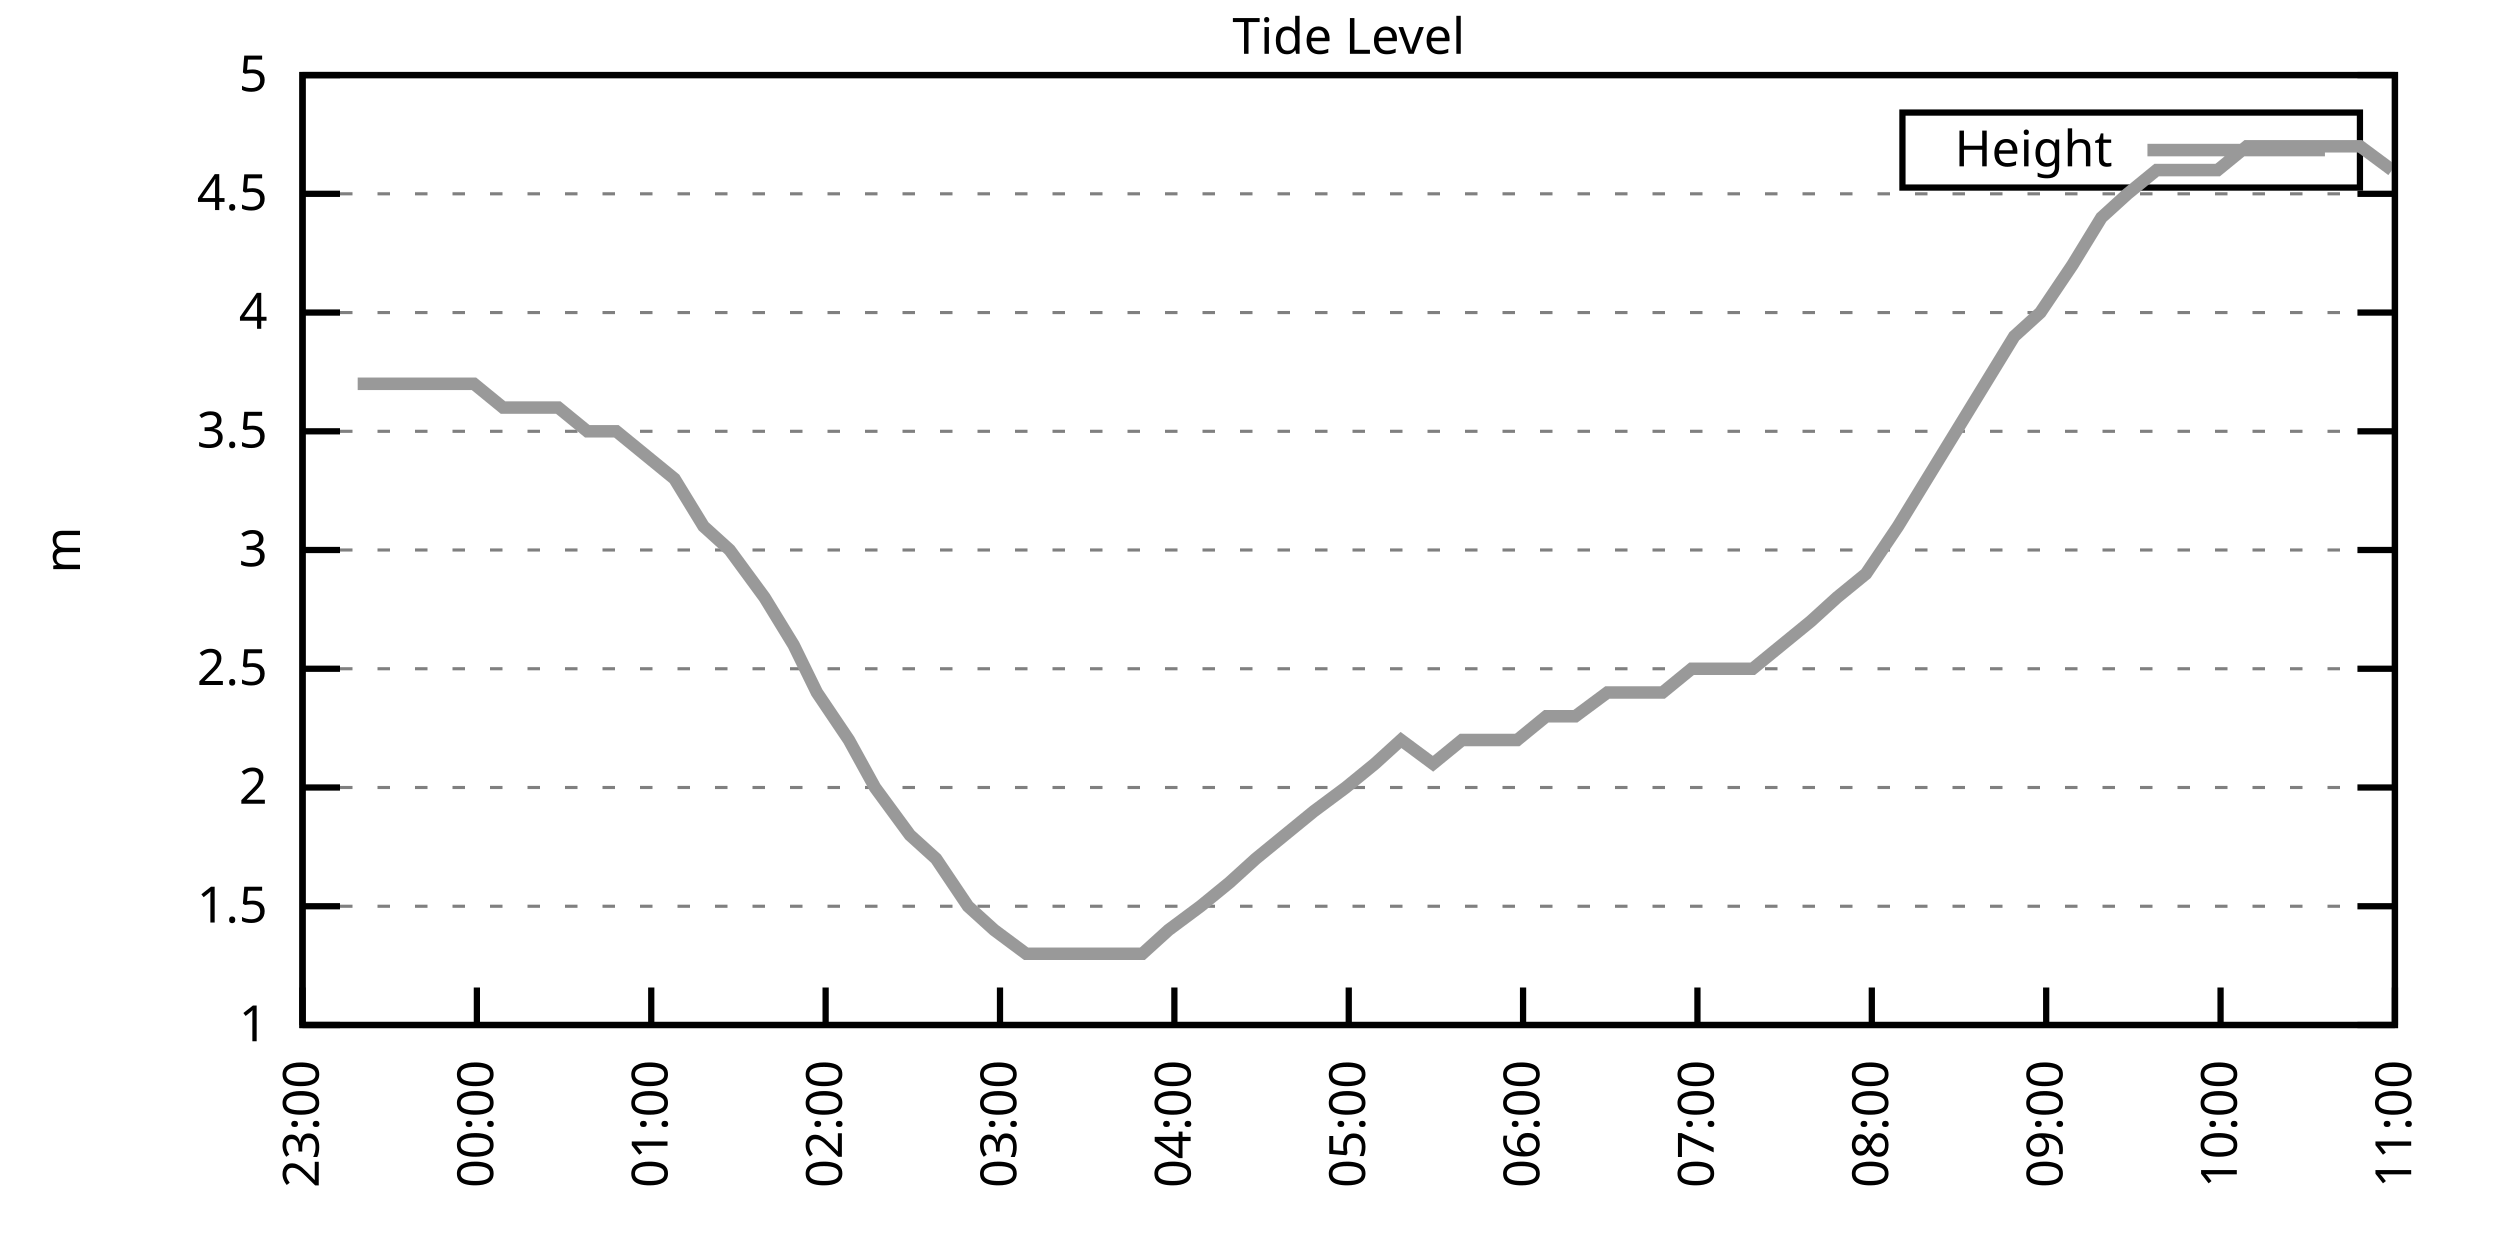
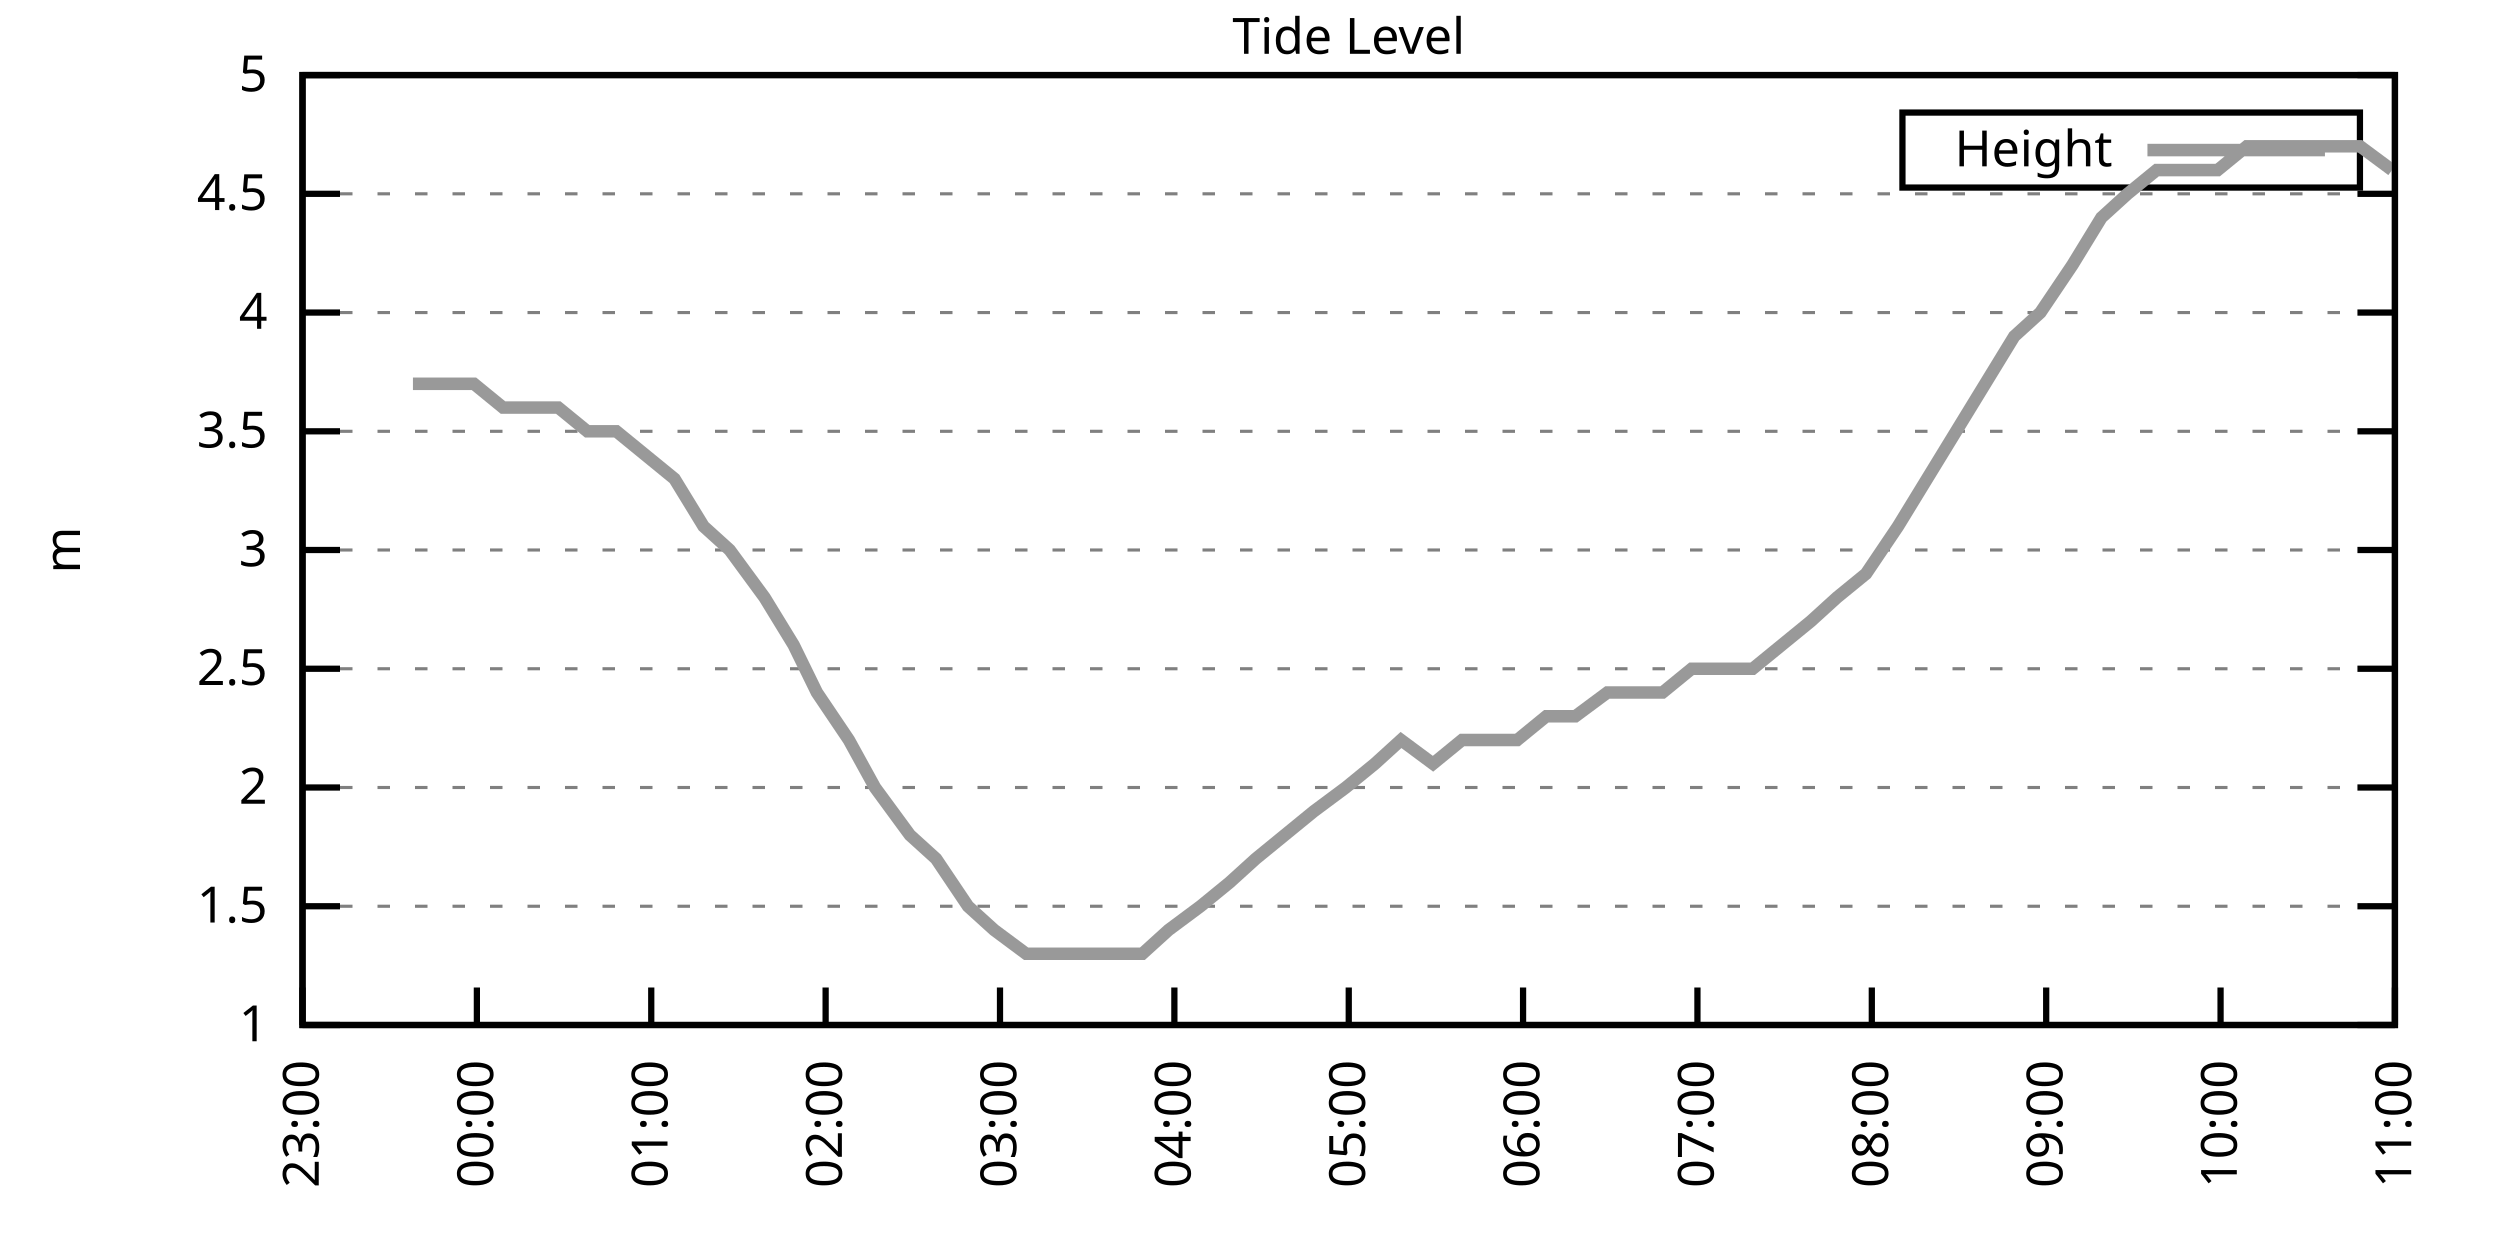
<svg xmlns="http://www.w3.org/2000/svg" xmlns:xlink="http://www.w3.org/1999/xlink" width="400" height="200" viewBox="0 0 400 200">
  <g id="gnuplot_canvas">
    <rect x="0" y="0" width="400" height="200" fill="none" />
    <defs>
      <circle id="gpDot" r="0.5" stroke-width="0.5" stroke="currentColor" />
      <path id="gpPt0" stroke-width="0.333" stroke="currentColor" d="M-1,0 h2 M0,-1 v2" />
      <path id="gpPt1" stroke-width="0.333" stroke="currentColor" d="M-1,-1 L1,1 M1,-1 L-1,1" />
      <path id="gpPt2" stroke-width="0.333" stroke="currentColor" d="M-1,0 L1,0 M0,-1 L0,1 M-1,-1 L1,1 M-1,1 L1,-1" />
      <rect id="gpPt3" stroke-width="0.333" stroke="currentColor" x="-1" y="-1" width="2" height="2" />
      <rect id="gpPt4" stroke-width="0.333" stroke="currentColor" fill="currentColor" x="-1" y="-1" width="2" height="2" />
      <circle id="gpPt5" stroke-width="0.333" stroke="currentColor" cx="0" cy="0" r="1" />
      <use xlink:href="#gpPt5" id="gpPt6" fill="currentColor" stroke="none" />
      <path id="gpPt7" stroke-width="0.333" stroke="currentColor" d="M0,-1.33 L-1.33,0.67 L1.33,0.67 z" />
      <use xlink:href="#gpPt7" id="gpPt8" fill="currentColor" stroke="none" />
      <use xlink:href="#gpPt7" id="gpPt9" stroke="currentColor" transform="rotate(180)" />
      <use xlink:href="#gpPt9" id="gpPt10" fill="currentColor" stroke="none" />
      <use xlink:href="#gpPt3" id="gpPt11" stroke="currentColor" transform="rotate(45)" />
      <use xlink:href="#gpPt11" id="gpPt12" fill="currentColor" stroke="none" />
      <path id="gpPt13" stroke-width="0.333" stroke="currentColor" d="M0,1.330 L1.265,0.411 L0.782,-1.067 L-0.782,-1.076 L-1.265,0.411 z" />
      <use xlink:href="#gpPt13" id="gpPt14" fill="currentColor" stroke="none" />
      <filter id="textbox" filterUnits="objectBoundingBox" x="0" y="0" height="1" width="1">
        <feFlood flood-color="white" flood-opacity="1" result="bgnd" />
        <feComposite in="SourceGraphic" in2="bgnd" operator="atop" />
      </filter>
      <filter id="greybox" filterUnits="objectBoundingBox" x="0" y="0" height="1" width="1">
        <feFlood flood-color="lightgrey" flood-opacity="1" result="grey" />
        <feComposite in="SourceGraphic" in2="grey" operator="atop" />
      </filter>
    </defs>
    <g fill="none" color="white" stroke="currentColor" stroke-width="1.00" stroke-linecap="butt" stroke-linejoin="miter">
</g>
    <g fill="none" color="black" stroke="currentColor" stroke-width="1.00" stroke-linecap="butt" stroke-linejoin="miter">
      <g stroke="none" shape-rendering="crispEdges">
        <polygon fill="rgb(255, 255, 255)" points="48.40,164.00 383.18,164.00 383.18,12.02 48.40,12.02 " />
      </g>
    </g>
    <g fill="none" color="black" stroke="currentColor" stroke-width="1.00" stroke-linecap="butt" stroke-linejoin="miter">
</g>
    <g fill="none" color="black" stroke="black" stroke-width="0.50" stroke-linecap="butt" stroke-linejoin="miter">
</g>
    <g fill="none" color="gray" stroke="currentColor" stroke-width="0.50" stroke-linecap="butt" stroke-linejoin="miter">
      <path stroke="gray" stroke-dasharray="2,4" class="gridline" d="M48.40,164.00 L383.19,164.00  " />
    </g>
    <g fill="none" color="gray" stroke="gray" stroke-width="1.00" stroke-linecap="butt" stroke-linejoin="miter">
</g>
    <g fill="none" color="black" stroke="currentColor" stroke-width="1.00" stroke-linecap="butt" stroke-linejoin="miter">
      <path stroke="black" d="M48.40,164.00 L54.40,164.00 M383.19,164.00 L377.19,164.00  " />
      <g transform="translate(42.80,166.60)" stroke="none" fill="black" font-family="Sans" font-size="8.00" text-anchor="end">
        <text>
          <tspan font-family="Sans"> 1</tspan>
        </text>
      </g>
    </g>
    <g fill="none" color="black" stroke="currentColor" stroke-width="1.00" stroke-linecap="butt" stroke-linejoin="miter">
</g>
    <g fill="none" color="black" stroke="black" stroke-width="0.50" stroke-linecap="butt" stroke-linejoin="miter">
</g>
    <g fill="none" color="gray" stroke="currentColor" stroke-width="0.50" stroke-linecap="butt" stroke-linejoin="miter">
      <path stroke="gray" stroke-dasharray="2,4" class="gridline" d="M48.40,145.00 L383.19,145.00  " />
    </g>
    <g fill="none" color="gray" stroke="gray" stroke-width="1.00" stroke-linecap="butt" stroke-linejoin="miter">
</g>
    <g fill="none" color="black" stroke="currentColor" stroke-width="1.00" stroke-linecap="butt" stroke-linejoin="miter">
      <path stroke="black" d="M48.40,145.00 L54.40,145.00 M383.19,145.00 L377.19,145.00  " />
      <g transform="translate(42.80,147.60)" stroke="none" fill="black" font-family="Sans" font-size="8.00" text-anchor="end">
        <text>
          <tspan font-family="Sans"> 1.5</tspan>
        </text>
      </g>
    </g>
    <g fill="none" color="black" stroke="currentColor" stroke-width="1.00" stroke-linecap="butt" stroke-linejoin="miter">
</g>
    <g fill="none" color="black" stroke="black" stroke-width="0.50" stroke-linecap="butt" stroke-linejoin="miter">
</g>
    <g fill="none" color="gray" stroke="currentColor" stroke-width="0.50" stroke-linecap="butt" stroke-linejoin="miter">
      <path stroke="gray" stroke-dasharray="2,4" class="gridline" d="M48.40,126.00 L383.19,126.00  " />
    </g>
    <g fill="none" color="gray" stroke="gray" stroke-width="1.00" stroke-linecap="butt" stroke-linejoin="miter">
</g>
    <g fill="none" color="black" stroke="currentColor" stroke-width="1.00" stroke-linecap="butt" stroke-linejoin="miter">
      <path stroke="black" d="M48.40,126.00 L54.40,126.00 M383.19,126.00 L377.19,126.00  " />
      <g transform="translate(42.80,128.60)" stroke="none" fill="black" font-family="Sans" font-size="8.00" text-anchor="end">
        <text>
          <tspan font-family="Sans"> 2</tspan>
        </text>
      </g>
    </g>
    <g fill="none" color="black" stroke="currentColor" stroke-width="1.00" stroke-linecap="butt" stroke-linejoin="miter">
</g>
    <g fill="none" color="black" stroke="black" stroke-width="0.50" stroke-linecap="butt" stroke-linejoin="miter">
</g>
    <g fill="none" color="gray" stroke="currentColor" stroke-width="0.50" stroke-linecap="butt" stroke-linejoin="miter">
      <path stroke="gray" stroke-dasharray="2,4" class="gridline" d="M48.40,107.00 L383.19,107.00  " />
    </g>
    <g fill="none" color="gray" stroke="gray" stroke-width="1.00" stroke-linecap="butt" stroke-linejoin="miter">
</g>
    <g fill="none" color="black" stroke="currentColor" stroke-width="1.00" stroke-linecap="butt" stroke-linejoin="miter">
      <path stroke="black" d="M48.40,107.00 L54.40,107.00 M383.19,107.00 L377.19,107.00  " />
      <g transform="translate(42.80,109.60)" stroke="none" fill="black" font-family="Sans" font-size="8.00" text-anchor="end">
        <text>
          <tspan font-family="Sans"> 2.5</tspan>
        </text>
      </g>
    </g>
    <g fill="none" color="black" stroke="currentColor" stroke-width="1.00" stroke-linecap="butt" stroke-linejoin="miter">
</g>
    <g fill="none" color="black" stroke="black" stroke-width="0.50" stroke-linecap="butt" stroke-linejoin="miter">
</g>
    <g fill="none" color="gray" stroke="currentColor" stroke-width="0.50" stroke-linecap="butt" stroke-linejoin="miter">
      <path stroke="gray" stroke-dasharray="2,4" class="gridline" d="M48.40,88.00 L383.19,88.00  " />
    </g>
    <g fill="none" color="gray" stroke="gray" stroke-width="1.00" stroke-linecap="butt" stroke-linejoin="miter">
</g>
    <g fill="none" color="black" stroke="currentColor" stroke-width="1.00" stroke-linecap="butt" stroke-linejoin="miter">
      <path stroke="black" d="M48.40,88.00 L54.40,88.00 M383.19,88.00 L377.19,88.00  " />
      <g transform="translate(42.80,90.60)" stroke="none" fill="black" font-family="Sans" font-size="8.00" text-anchor="end">
        <text>
          <tspan font-family="Sans"> 3</tspan>
        </text>
      </g>
    </g>
    <g fill="none" color="black" stroke="currentColor" stroke-width="1.00" stroke-linecap="butt" stroke-linejoin="miter">
</g>
    <g fill="none" color="black" stroke="black" stroke-width="0.50" stroke-linecap="butt" stroke-linejoin="miter">
</g>
    <g fill="none" color="gray" stroke="currentColor" stroke-width="0.50" stroke-linecap="butt" stroke-linejoin="miter">
      <path stroke="gray" stroke-dasharray="2,4" class="gridline" d="M48.40,69.01 L383.19,69.01  " />
    </g>
    <g fill="none" color="gray" stroke="gray" stroke-width="1.00" stroke-linecap="butt" stroke-linejoin="miter">
</g>
    <g fill="none" color="black" stroke="currentColor" stroke-width="1.00" stroke-linecap="butt" stroke-linejoin="miter">
      <path stroke="black" d="M48.40,69.01 L54.40,69.01 M383.19,69.01 L377.19,69.01  " />
      <g transform="translate(42.80,71.61)" stroke="none" fill="black" font-family="Sans" font-size="8.00" text-anchor="end">
        <text>
          <tspan font-family="Sans"> 3.5</tspan>
        </text>
      </g>
    </g>
    <g fill="none" color="black" stroke="currentColor" stroke-width="1.00" stroke-linecap="butt" stroke-linejoin="miter">
</g>
    <g fill="none" color="black" stroke="black" stroke-width="0.50" stroke-linecap="butt" stroke-linejoin="miter">
</g>
    <g fill="none" color="gray" stroke="currentColor" stroke-width="0.50" stroke-linecap="butt" stroke-linejoin="miter">
      <path stroke="gray" stroke-dasharray="2,4" class="gridline" d="M48.40,50.01 L383.19,50.01  " />
    </g>
    <g fill="none" color="gray" stroke="gray" stroke-width="1.00" stroke-linecap="butt" stroke-linejoin="miter">
</g>
    <g fill="none" color="black" stroke="currentColor" stroke-width="1.00" stroke-linecap="butt" stroke-linejoin="miter">
      <path stroke="black" d="M48.40,50.01 L54.40,50.01 M383.19,50.01 L377.19,50.01  " />
      <g transform="translate(42.80,52.61)" stroke="none" fill="black" font-family="Sans" font-size="8.00" text-anchor="end">
        <text>
          <tspan font-family="Sans"> 4</tspan>
        </text>
      </g>
    </g>
    <g fill="none" color="black" stroke="currentColor" stroke-width="1.00" stroke-linecap="butt" stroke-linejoin="miter">
</g>
    <g fill="none" color="black" stroke="black" stroke-width="0.50" stroke-linecap="butt" stroke-linejoin="miter">
</g>
    <g fill="none" color="gray" stroke="currentColor" stroke-width="0.50" stroke-linecap="butt" stroke-linejoin="miter">
      <path stroke="gray" stroke-dasharray="2,4" class="gridline" d="M48.40,31.01 L383.19,31.01  " />
    </g>
    <g fill="none" color="gray" stroke="gray" stroke-width="1.00" stroke-linecap="butt" stroke-linejoin="miter">
</g>
    <g fill="none" color="black" stroke="currentColor" stroke-width="1.00" stroke-linecap="butt" stroke-linejoin="miter">
      <path stroke="black" d="M48.40,31.01 L54.40,31.01 M383.19,31.01 L377.19,31.01  " />
      <g transform="translate(42.80,33.61)" stroke="none" fill="black" font-family="Sans" font-size="8.00" text-anchor="end">
        <text>
          <tspan font-family="Sans"> 4.5</tspan>
        </text>
      </g>
    </g>
    <g fill="none" color="black" stroke="currentColor" stroke-width="1.00" stroke-linecap="butt" stroke-linejoin="miter">
</g>
    <g fill="none" color="black" stroke="black" stroke-width="0.50" stroke-linecap="butt" stroke-linejoin="miter">
</g>
    <g fill="none" color="gray" stroke="currentColor" stroke-width="0.50" stroke-linecap="butt" stroke-linejoin="miter">
      <path stroke="gray" stroke-dasharray="2,4" class="gridline" d="M48.40,12.01 L383.19,12.01  " />
    </g>
    <g fill="none" color="gray" stroke="gray" stroke-width="1.00" stroke-linecap="butt" stroke-linejoin="miter">
</g>
    <g fill="none" color="black" stroke="currentColor" stroke-width="1.00" stroke-linecap="butt" stroke-linejoin="miter">
      <path stroke="black" d="M48.40,12.01 L54.40,12.01 M383.19,12.01 L377.19,12.01  " />
      <g transform="translate(42.80,14.61)" stroke="none" fill="black" font-family="Sans" font-size="8.00" text-anchor="end">
        <text>
          <tspan font-family="Sans"> 5</tspan>
        </text>
      </g>
    </g>
    <g fill="none" color="black" stroke="currentColor" stroke-width="1.00" stroke-linecap="butt" stroke-linejoin="miter">
      <path stroke="black" d="M48.40,164.00 L48.40,158.00  " />
      <g transform="translate(51.00,169.60) rotate(270.00)" stroke="none" fill="black" font-family="Sans" font-size="8.00" text-anchor="end">
        <text>
          <tspan font-family="Sans">23:00</tspan>
        </text>
      </g>
    </g>
    <g fill="none" color="black" stroke="currentColor" stroke-width="1.00" stroke-linecap="butt" stroke-linejoin="miter">
      <path stroke="black" d="M76.30,164.00 L76.30,158.00  " />
      <g transform="translate(78.90,169.60) rotate(270.00)" stroke="none" fill="black" font-family="Sans" font-size="8.00" text-anchor="end">
        <text>
          <tspan font-family="Sans">00:00</tspan>
        </text>
      </g>
    </g>
    <g fill="none" color="black" stroke="currentColor" stroke-width="1.00" stroke-linecap="butt" stroke-linejoin="miter">
      <path stroke="black" d="M104.20,164.00 L104.20,158.00  " />
      <g transform="translate(106.80,169.60) rotate(270.00)" stroke="none" fill="black" font-family="Sans" font-size="8.00" text-anchor="end">
        <text>
          <tspan font-family="Sans">01:00</tspan>
        </text>
      </g>
    </g>
    <g fill="none" color="black" stroke="currentColor" stroke-width="1.00" stroke-linecap="butt" stroke-linejoin="miter">
      <path stroke="black" d="M132.10,164.00 L132.10,158.00  " />
      <g transform="translate(134.70,169.60) rotate(270.00)" stroke="none" fill="black" font-family="Sans" font-size="8.00" text-anchor="end">
        <text>
          <tspan font-family="Sans">02:00</tspan>
        </text>
      </g>
    </g>
    <g fill="none" color="black" stroke="currentColor" stroke-width="1.00" stroke-linecap="butt" stroke-linejoin="miter">
      <path stroke="black" d="M160.00,164.00 L160.00,158.00  " />
      <g transform="translate(162.60,169.60) rotate(270.00)" stroke="none" fill="black" font-family="Sans" font-size="8.00" text-anchor="end">
        <text>
          <tspan font-family="Sans">03:00</tspan>
        </text>
      </g>
    </g>
    <g fill="none" color="black" stroke="currentColor" stroke-width="1.00" stroke-linecap="butt" stroke-linejoin="miter">
      <path stroke="black" d="M187.90,164.00 L187.90,158.00  " />
      <g transform="translate(190.50,169.60) rotate(270.00)" stroke="none" fill="black" font-family="Sans" font-size="8.00" text-anchor="end">
        <text>
          <tspan font-family="Sans">04:00</tspan>
        </text>
      </g>
    </g>
    <g fill="none" color="black" stroke="currentColor" stroke-width="1.00" stroke-linecap="butt" stroke-linejoin="miter">
      <path stroke="black" d="M215.80,164.00 L215.80,158.00  " />
      <g transform="translate(218.40,169.60) rotate(270.00)" stroke="none" fill="black" font-family="Sans" font-size="8.00" text-anchor="end">
        <text>
          <tspan font-family="Sans">05:00</tspan>
        </text>
      </g>
    </g>
    <g fill="none" color="black" stroke="currentColor" stroke-width="1.00" stroke-linecap="butt" stroke-linejoin="miter">
      <path stroke="black" d="M243.69,164.00 L243.69,158.00  " />
      <g transform="translate(246.29,169.60) rotate(270.00)" stroke="none" fill="black" font-family="Sans" font-size="8.00" text-anchor="end">
        <text>
          <tspan font-family="Sans">06:00</tspan>
        </text>
      </g>
    </g>
    <g fill="none" color="black" stroke="currentColor" stroke-width="1.00" stroke-linecap="butt" stroke-linejoin="miter">
      <path stroke="black" d="M271.59,164.00 L271.59,158.00  " />
      <g transform="translate(274.19,169.60) rotate(270.00)" stroke="none" fill="black" font-family="Sans" font-size="8.00" text-anchor="end">
        <text>
          <tspan font-family="Sans">07:00</tspan>
        </text>
      </g>
    </g>
    <g fill="none" color="black" stroke="currentColor" stroke-width="1.00" stroke-linecap="butt" stroke-linejoin="miter">
      <path stroke="black" d="M299.49,164.00 L299.49,158.00  " />
      <g transform="translate(302.09,169.60) rotate(270.00)" stroke="none" fill="black" font-family="Sans" font-size="8.00" text-anchor="end">
        <text>
          <tspan font-family="Sans">08:00</tspan>
        </text>
      </g>
    </g>
    <g fill="none" color="black" stroke="currentColor" stroke-width="1.00" stroke-linecap="butt" stroke-linejoin="miter">
      <path stroke="black" d="M327.39,164.00 L327.39,158.00  " />
      <g transform="translate(329.99,169.60) rotate(270.00)" stroke="none" fill="black" font-family="Sans" font-size="8.00" text-anchor="end">
        <text>
          <tspan font-family="Sans">09:00</tspan>
        </text>
      </g>
    </g>
    <g fill="none" color="black" stroke="currentColor" stroke-width="1.00" stroke-linecap="butt" stroke-linejoin="miter">
      <path stroke="black" d="M355.29,164.00 L355.29,158.00  " />
      <g transform="translate(357.89,169.60) rotate(270.00)" stroke="none" fill="black" font-family="Sans" font-size="8.00" text-anchor="end">
        <text>
          <tspan font-family="Sans">10:00</tspan>
        </text>
      </g>
    </g>
    <g fill="none" color="black" stroke="currentColor" stroke-width="1.00" stroke-linecap="butt" stroke-linejoin="miter">
      <path stroke="black" d="M383.19,164.00 L383.19,158.00  " />
      <g transform="translate(385.79,169.60) rotate(270.00)" stroke="none" fill="black" font-family="Sans" font-size="8.00" text-anchor="end">
        <text>
          <tspan font-family="Sans">11:00</tspan>
        </text>
      </g>
    </g>
    <g fill="none" color="black" stroke="currentColor" stroke-width="1.00" stroke-linecap="butt" stroke-linejoin="miter">
</g>
    <g fill="none" color="black" stroke="currentColor" stroke-width="1.00" stroke-linecap="butt" stroke-linejoin="miter">
      <path stroke="black" d="M48.40,12.01 L48.40,164.00 L383.19,164.00 L383.19,12.01 L48.40,12.01 Z  " />
    </g>
    <g fill="none" color="black" stroke="currentColor" stroke-width="1.00" stroke-linecap="butt" stroke-linejoin="miter">
</g>
    <g fill="none" color="black" stroke="currentColor" stroke-width="1.00" stroke-linecap="butt" stroke-linejoin="miter">
      <path stroke="black" d="M304.39,30.01 L304.39,18.01 L377.59,18.01 L377.59,30.01 L304.39,30.01 Z  " />
    </g>
    <g id="Tide_level_plot_1">
      <g fill="none" color="white" stroke="black" stroke-width="2.00" stroke-linecap="butt" stroke-linejoin="miter">
</g>
      <g fill="none" color="black" stroke="currentColor" stroke-width="2.00" stroke-linecap="butt" stroke-linejoin="miter">
        <g transform="translate(337.99,26.61)" stroke="none" fill="black" font-family="Sans" font-size="8.00" text-anchor="end">
          <text>
            <tspan font-family="Sans">Height</tspan>
          </text>
        </g>
      </g>
      <g fill="none" color="black" stroke="currentColor" stroke-width="2.00" stroke-linecap="butt" stroke-linejoin="miter">
-         <path stroke="rgb(153, 153, 153)" d="M343.59,24.01 L371.99,24.01 M57.23,61.41 L61.42,61.41 L66.07,61.41 L71.18,61.41 L75.83,61.41 L80.48,65.21   L84.67,65.21 L89.32,65.21 L93.97,69.01 L98.62,69.01 L103.27,72.81 L107.92,76.61 L112.57,84.21 L116.75,88.00   L122.33,95.60 L126.98,103.20 L130.70,110.80 L135.82,118.40 L140.00,126.00 L145.58,133.60 L149.77,137.40 L154.88,145.00   L159.07,148.80 L164.18,152.60 L168.83,152.60 L173.48,152.60 L177.20,152.60 L182.78,152.60 L186.97,148.80 L192.08,145.00   L196.73,141.20 L200.92,137.40 L205.57,133.60 L210.22,129.80 L215.33,126.00 L219.98,122.20 L224.16,118.40 L229.28,122.20   L233.93,118.40 L238.58,118.40 L242.76,118.40 L247.41,114.60 L252.06,114.60 L257.18,110.80 L261.36,110.80 L266.01,110.80   L270.66,107.00 L275.78,107.00 L280.43,107.00 L285.08,103.20 L289.73,99.40 L293.91,95.60 L298.56,91.80 L303.68,84.21   L308.33,76.61 L312.98,69.01 L317.63,61.41 L322.28,53.81 L326.46,50.01 L331.58,42.41 L336.23,34.81 L340.41,31.01   L345.06,27.21 L350.18,27.21 L354.83,27.21 L359.48,23.41 L364.13,23.41 L368.78,23.41 L372.96,23.41 L377.61,23.41   L382.73,27.21  " />
+         <path stroke="rgb(153, 153, 153)" d="M343.59,24.01 L371.99,24.01 M66.07,61.41 L71.18,61.41 L75.83,61.41 L80.48,65.21 L84.67,65.21 L89.32,65.21   L93.97,69.01 L98.62,69.01 L103.27,72.81 L107.92,76.61 L112.57,84.21 L116.75,88.00 L122.33,95.60 L126.98,103.20   L130.70,110.80 L135.82,118.40 L140.00,126.00 L145.58,133.60 L149.77,137.40 L154.88,145.00 L159.07,148.80 L164.18,152.60   L168.83,152.60 L173.48,152.60 L177.20,152.60 L182.78,152.60 L186.97,148.80 L192.08,145.00 L196.73,141.20 L200.92,137.40   L205.57,133.60 L210.22,129.80 L215.33,126.00 L219.98,122.20 L224.16,118.40 L229.28,122.20 L233.93,118.40 L238.58,118.40   L242.76,118.40 L247.41,114.60 L252.06,114.60 L257.18,110.80 L261.36,110.80 L266.01,110.80 L270.66,107.00 L275.78,107.00   L280.43,107.00 L285.08,103.20 L289.73,99.40 L293.91,95.60 L298.56,91.80 L303.68,84.21 L308.33,76.61 L312.98,69.01   L317.63,61.41 L322.28,53.81 L326.46,50.01 L331.58,42.41 L336.23,34.81 L340.41,31.01 L345.06,27.21 L350.18,27.21   L354.83,27.21 L359.48,23.41 L364.13,23.41 L368.78,23.41 L372.96,23.41 L377.61,23.41 L382.73,27.21  " />
      </g>
    </g>
    <g fill="none" color="black" stroke="currentColor" stroke-width="2.00" stroke-linecap="butt" stroke-linejoin="miter">
</g>
    <g fill="none" color="black" stroke="black" stroke-width="1.00" stroke-linecap="butt" stroke-linejoin="miter">
</g>
    <g fill="none" color="black" stroke="currentColor" stroke-width="1.00" stroke-linecap="butt" stroke-linejoin="miter">
      <path stroke="black" d="M48.40,12.01 L48.40,164.00 L383.19,164.00 L383.19,12.01 L48.40,12.01 Z  " />
      <g transform="translate(12.80,88.01) rotate(270.00)" stroke="none" fill="black" font-family="Sans" font-size="8.00" text-anchor="middle">
        <text>
          <tspan font-family="Sans">m</tspan>
        </text>
      </g>
    </g>
    <g fill="none" color="black" stroke="currentColor" stroke-width="1.00" stroke-linecap="butt" stroke-linejoin="miter">
</g>
    <g fill="none" color="black" stroke="currentColor" stroke-width="1.00" stroke-linecap="butt" stroke-linejoin="miter">
      <g transform="translate(215.79,8.61)" stroke="none" fill="black" font-family="Sans" font-size="8.00" text-anchor="middle">
        <text>
          <tspan font-family="Sans">Tide Level</tspan>
        </text>
      </g>
    </g>
    <g fill="none" color="black" stroke="currentColor" stroke-width="1.00" stroke-linecap="butt" stroke-linejoin="miter">
</g>
  </g>
</svg>
